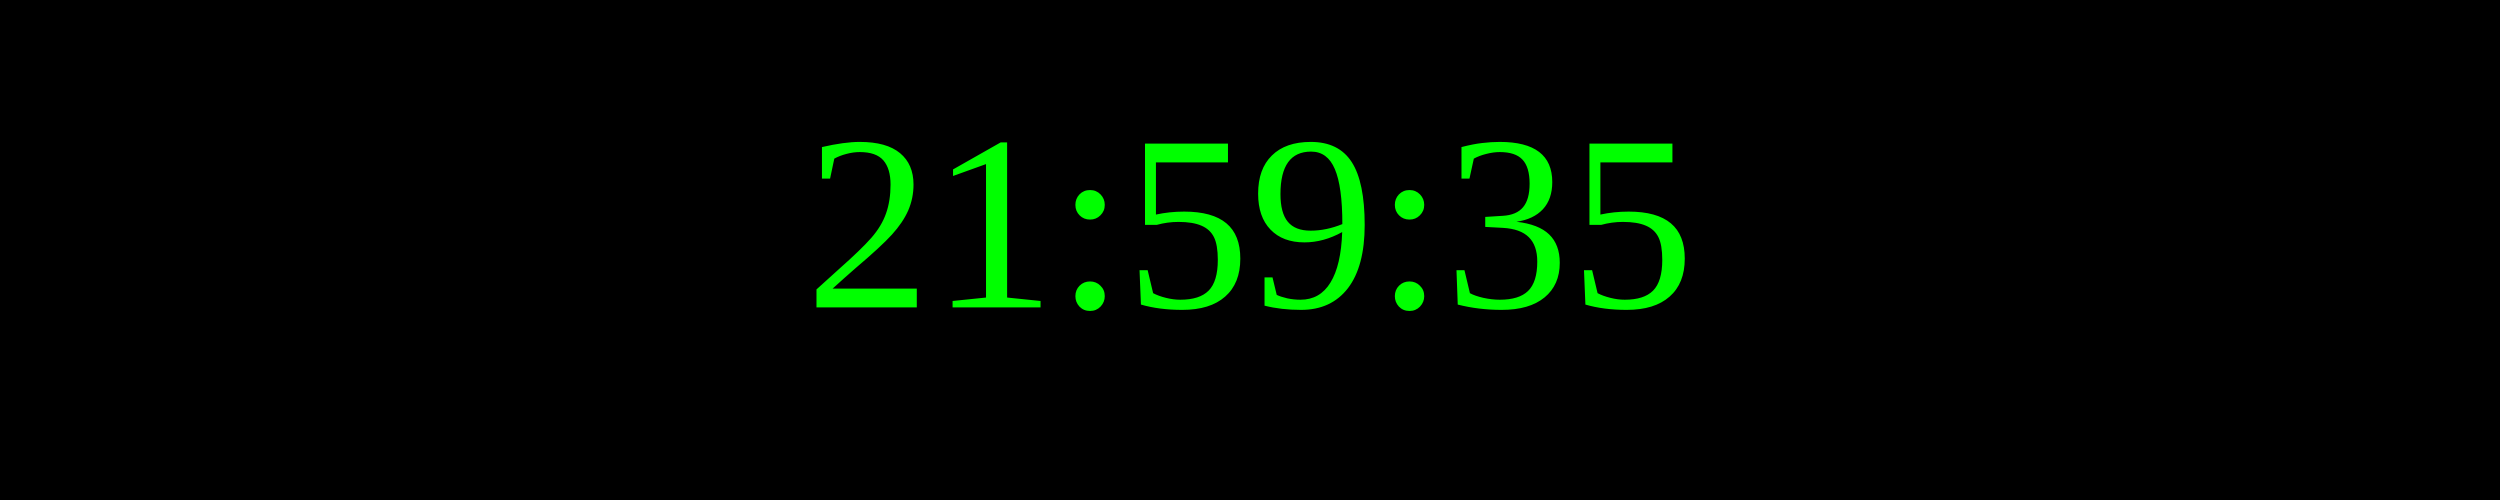
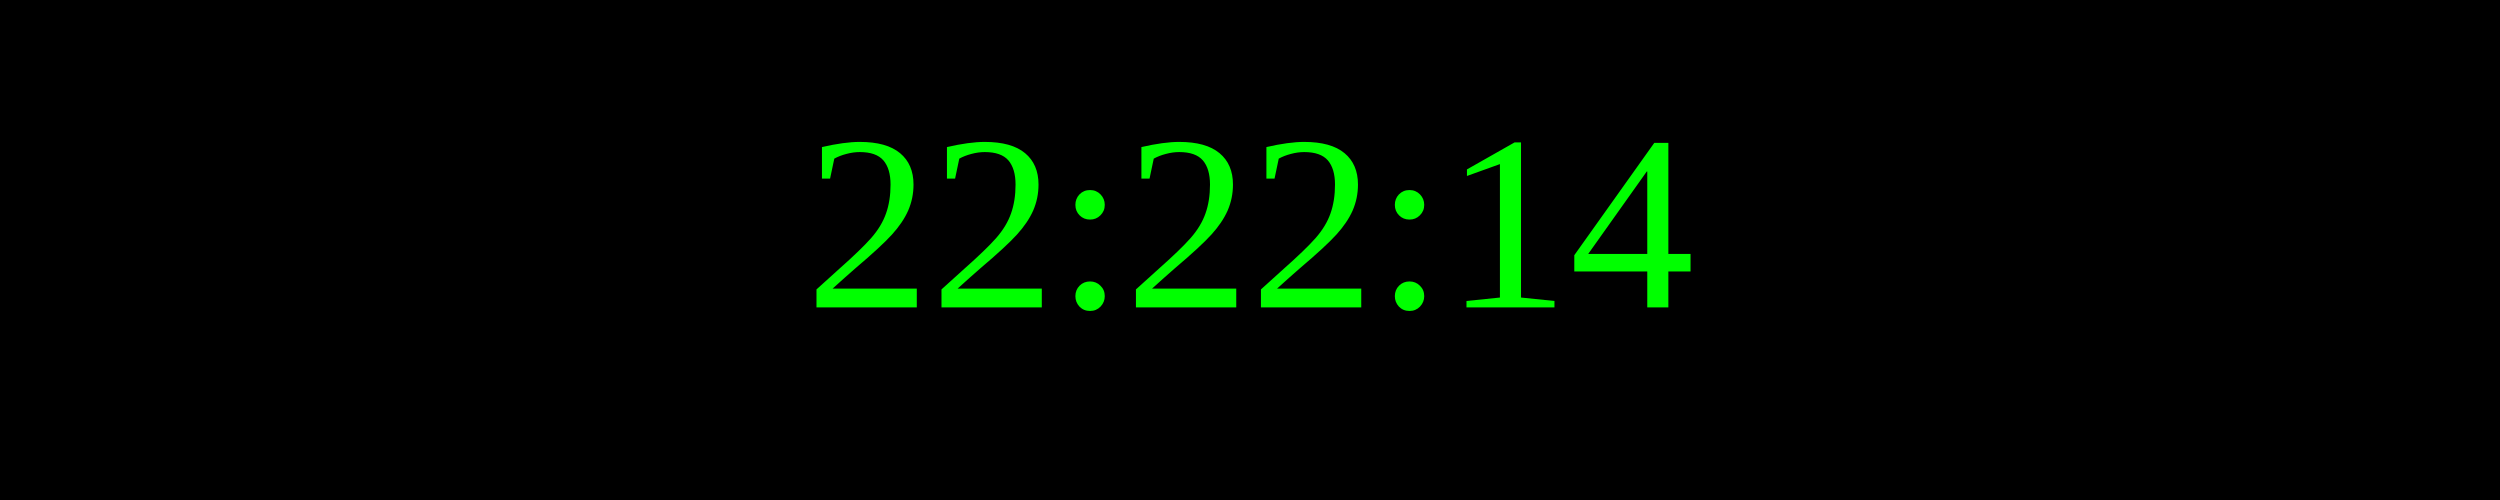
<svg xmlns="http://www.w3.org/2000/svg" width="250" height="50">
  <rect width="100%" height="100%" fill="black" />
  <text x="50%" y="50%" font-size="25" fill="lime" text-anchor="middle" dominant-baseline="middle">
- 21:59:35
+ 22:22:14
</text>
</svg>
